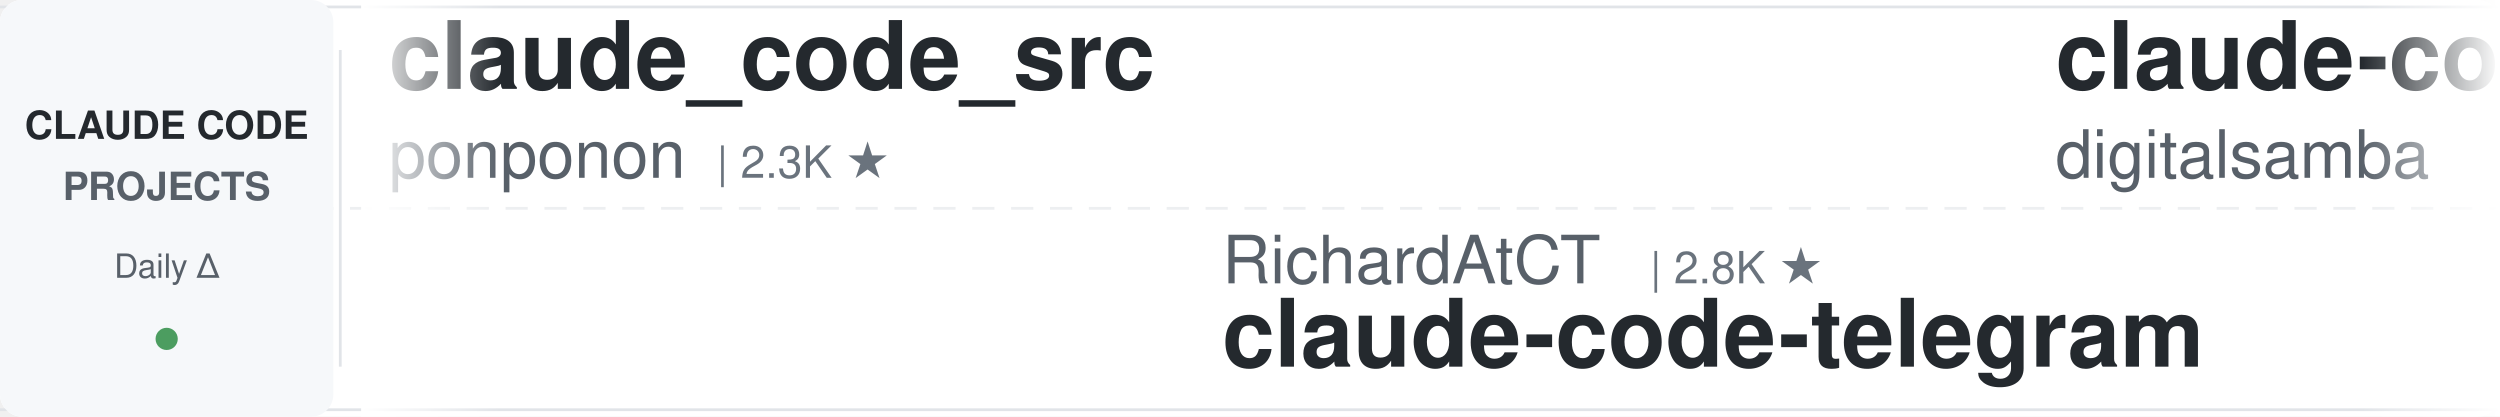
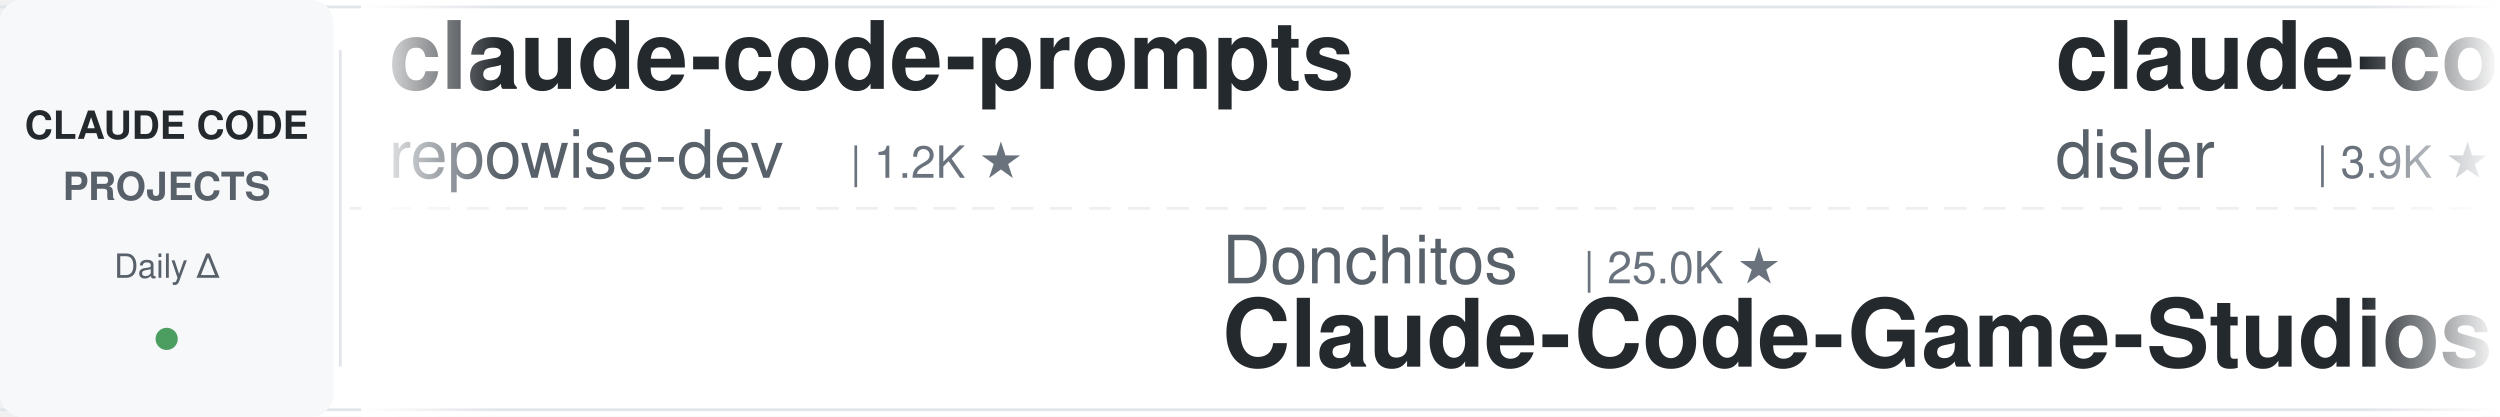
<svg xmlns="http://www.w3.org/2000/svg" width="900" height="150">
  <defs>
    <linearGradient id="leftFade" x1="0%" y1="0%" x2="100%" y2="0%">
      <stop offset="0%" style="stop-color:#ffffff;stop-opacity:1" />
      <stop offset="100%" style="stop-color:#ffffff;stop-opacity:0" />
    </linearGradient>
    <linearGradient id="rightFade" x1="0%" y1="0%" x2="100%" y2="0%">
      <stop offset="0%" style="stop-color:#ffffff;stop-opacity:0" />
      <stop offset="100%" style="stop-color:#ffffff;stop-opacity:1" />
    </linearGradient>
  </defs>
  <rect width="900" height="150" fill="#ffffff" rx="8" />
  <rect x="0" y="2" width="900" height="1" fill="#e1e4e8" />
  <rect x="0" y="147" width="900" height="1" fill="#e1e4e8" />
  <line x1="0" y1="75" x2="900" y2="75" stroke="#e1e4e8" stroke-width="1" stroke-dasharray="8 6" opacity="0.6" />
  <rect x="0" y="0" width="120" height="150" fill="#f6f8fa" rx="8" />
  <text x="60" y="50" font-family="-apple-system, BlinkMacSystemFont, 'Segoe UI', Helvetica, Arial, sans-serif" font-size="14" font-weight="600" fill="#24292e" text-anchor="middle">CLAUDE CODE</text>
  <text x="60" y="72" font-family="-apple-system, BlinkMacSystemFont, 'Segoe UI', Helvetica, Arial, sans-serif" font-size="14" font-weight="600" fill="#586069" text-anchor="middle">PROJECTS</text>
  <text x="60" y="100" font-family="-apple-system, BlinkMacSystemFont, 'Segoe UI', Helvetica, Arial, sans-serif" font-size="12" font-weight="500" fill="#586069" text-anchor="middle">Daily Δ</text>
  <circle cx="60" cy="122" r="4" fill="#22863a" opacity="0.8" />
  <rect x="122" y="18" width="1" height="114" fill="#e1e4e8" />
  <clipPath id="tickerClip">
    <rect x="130" y="0" width="770" height="150" />
  </clipPath>
  <g clip-path="url(#tickerClip)">
    <g id="tickerItems">
      <animateTransform attributeName="transform" attributeType="XML" type="translate" from="0 0" to="-3000 0" dur="54s" repeatCount="indefinite" />
      <g transform="translate(0, 0)">
-         <text x="140" y="32" font-family="-apple-system, BlinkMacSystemFont, 'Segoe UI', Helvetica, Arial, sans-serif" font-size="34" font-weight="600" fill="#24292e">claude_code_src</text>
-         <text x="140" y="64" font-family="-apple-system, BlinkMacSystemFont, 'Segoe UI', Helvetica, Arial, sans-serif" font-size="24" font-weight="400" fill="#586069">ponponon</text>
-         <text x="258" y="64" font-family="-apple-system, BlinkMacSystemFont, 'Segoe UI', Helvetica, Arial, sans-serif" font-size="16" font-weight="500" fill="#6a737d">| 2.3K ★</text>
+         <text x="140" y="32" font-family="-apple-system, BlinkMacSystemFont, 'Segoe UI', Helvetica, Arial, sans-serif" font-size="34" font-weight="600" fill="#24292e">claude-code-prompts</text>
+         <text x="140" y="64" font-family="-apple-system, BlinkMacSystemFont, 'Segoe UI', Helvetica, Arial, sans-serif" font-size="24" font-weight="400" fill="#586069">repowise-dev</text>
+         <text x="306" y="64" font-family="-apple-system, BlinkMacSystemFont, 'Segoe UI', Helvetica, Arial, sans-serif" font-size="16" font-weight="500" fill="#6a737d">| 1.2K ★</text>
      </g>
      <g transform="translate(300, 0)">
+         <text x="140" y="102" font-family="-apple-system, BlinkMacSystemFont, 'Segoe UI', Helvetica, Arial, sans-serif" font-size="24" font-weight="400" fill="#586069">Donchitos</text>
+         <text x="270" y="102" font-family="-apple-system, BlinkMacSystemFont, 'Segoe UI', Helvetica, Arial, sans-serif" font-size="16" font-weight="500" fill="#6a737d">| 25.0K ★</text>
+         <text x="140" y="132" font-family="-apple-system, BlinkMacSystemFont, 'Segoe UI', Helvetica, Arial, sans-serif" font-size="34" font-weight="600" fill="#24292e">Claude-Code-Game-Studios</text>
+       </g>
+       <g transform="translate(600, 0)">
+         <text x="140" y="32" font-family="-apple-system, BlinkMacSystemFont, 'Segoe UI', Helvetica, Arial, sans-serif" font-size="34" font-weight="600" fill="#24292e">claude-code-hooks-master...</text>
+         <text x="140" y="64" font-family="-apple-system, BlinkMacSystemFont, 'Segoe UI', Helvetica, Arial, sans-serif" font-size="24" font-weight="400" fill="#586069">disler</text>
+         <text x="234" y="64" font-family="-apple-system, BlinkMacSystemFont, 'Segoe UI', Helvetica, Arial, sans-serif" font-size="16" font-weight="500" fill="#6a737d">| 3.9K ★</text>
+       </g>
+       <g transform="translate(900, 0)">
+         <text x="140" y="102" font-family="-apple-system, BlinkMacSystemFont, 'Segoe UI', Helvetica, Arial, sans-serif" font-size="24" font-weight="400" fill="#586069">kodu-ai</text>
+         <text x="246" y="102" font-family="-apple-system, BlinkMacSystemFont, 'Segoe UI', Helvetica, Arial, sans-serif" font-size="16" font-weight="500" fill="#6a737d">| 5.2K ★</text>
+         <text x="140" y="132" font-family="-apple-system, BlinkMacSystemFont, 'Segoe UI', Helvetica, Arial, sans-serif" font-size="34" font-weight="600" fill="#24292e">claude-coder</text>
+       </g>
+       <g transform="translate(1200, 0)">
+         <text x="140" y="32" font-family="-apple-system, BlinkMacSystemFont, 'Segoe UI', Helvetica, Arial, sans-serif" font-size="34" font-weight="600" fill="#24292e">awesome-claude-code-tool...</text>
+         <text x="140" y="64" font-family="-apple-system, BlinkMacSystemFont, 'Segoe UI', Helvetica, Arial, sans-serif" font-size="24" font-weight="400" fill="#586069">rohitg00</text>
+         <text x="258" y="64" font-family="-apple-system, BlinkMacSystemFont, 'Segoe UI', Helvetica, Arial, sans-serif" font-size="16" font-weight="500" fill="#6a737d">| 2.6K ★</text>
+       </g>
+       <g transform="translate(1500, 0)">
        <text x="140" y="102" font-family="-apple-system, BlinkMacSystemFont, 'Segoe UI', Helvetica, Arial, sans-serif" font-size="24" font-weight="400" fill="#586069">RichardAtCT</text>
        <text x="294" y="102" font-family="-apple-system, BlinkMacSystemFont, 'Segoe UI', Helvetica, Arial, sans-serif" font-size="16" font-weight="500" fill="#6a737d">| 2.8K ★</text>
        <text x="140" y="132" font-family="-apple-system, BlinkMacSystemFont, 'Segoe UI', Helvetica, Arial, sans-serif" font-size="34" font-weight="600" fill="#24292e">claude-code-telegram</text>
      </g>
-       <g transform="translate(600, 0)">
-         <text x="140" y="32" font-family="-apple-system, BlinkMacSystemFont, 'Segoe UI', Helvetica, Arial, sans-serif" font-size="34" font-weight="600" fill="#24292e">claude-code-video-toolki...</text>
-         <text x="140" y="64" font-family="-apple-system, BlinkMacSystemFont, 'Segoe UI', Helvetica, Arial, sans-serif" font-size="24" font-weight="400" fill="#586069">digitalsamba</text>
-         <text x="306" y="64" font-family="-apple-system, BlinkMacSystemFont, 'Segoe UI', Helvetica, Arial, sans-serif" font-size="16" font-weight="500" fill="#6a737d">| 2.1K ★</text>
-       </g>
-       <g transform="translate(900, 0)">
-         <text x="140" y="102" font-family="-apple-system, BlinkMacSystemFont, 'Segoe UI', Helvetica, Arial, sans-serif" font-size="24" font-weight="400" fill="#586069">Piebald-AI</text>
-         <text x="282" y="102" font-family="-apple-system, BlinkMacSystemFont, 'Segoe UI', Helvetica, Arial, sans-serif" font-size="16" font-weight="500" fill="#6a737d">| 12.6K ★</text>
-         <text x="140" y="132" font-family="-apple-system, BlinkMacSystemFont, 'Segoe UI', Helvetica, Arial, sans-serif" font-size="34" font-weight="600" fill="#24292e">claude-code-system-promp...</text>
-       </g>
-       <g transform="translate(1200, 0)">
-         <text x="140" y="32" font-family="-apple-system, BlinkMacSystemFont, 'Segoe UI', Helvetica, Arial, sans-serif" font-size="34" font-weight="600" fill="#24292e">oh-my-claudecode</text>
-         <text x="140" y="64" font-family="-apple-system, BlinkMacSystemFont, 'Segoe UI', Helvetica, Arial, sans-serif" font-size="24" font-weight="400" fill="#586069">Yeachan-Heo</text>
-         <text x="294" y="64" font-family="-apple-system, BlinkMacSystemFont, 'Segoe UI', Helvetica, Arial, sans-serif" font-size="16" font-weight="500" fill="#6a737d">| 39.1K ★</text>
-       </g>
-       <g transform="translate(1500, 0)">
-         <text x="140" y="102" font-family="-apple-system, BlinkMacSystemFont, 'Segoe UI', Helvetica, Arial, sans-serif" font-size="24" font-weight="400" fill="#586069">hangsman</text>
-         <text x="258" y="102" font-family="-apple-system, BlinkMacSystemFont, 'Segoe UI', Helvetica, Arial, sans-serif" font-size="16" font-weight="500" fill="#6a737d">| 793 ★</text>
-         <text x="140" y="132" font-family="-apple-system, BlinkMacSystemFont, 'Segoe UI', Helvetica, Arial, sans-serif" font-size="34" font-weight="600" fill="#24292e">claude-code-source</text>
-       </g>
      <g transform="translate(1800, 0)">
-         <text x="140" y="32" font-family="-apple-system, BlinkMacSystemFont, 'Segoe UI', Helvetica, Arial, sans-serif" font-size="34" font-weight="600" fill="#24292e">claude-code-workflows</text>
-         <text x="140" y="64" font-family="-apple-system, BlinkMacSystemFont, 'Segoe UI', Helvetica, Arial, sans-serif" font-size="24" font-weight="400" fill="#586069">OneRedOak</text>
-         <text x="270" y="64" font-family="-apple-system, BlinkMacSystemFont, 'Segoe UI', Helvetica, Arial, sans-serif" font-size="16" font-weight="500" fill="#6a737d">| 3.9K ★</text>
+         <text x="140" y="32" font-family="-apple-system, BlinkMacSystemFont, 'Segoe UI', Helvetica, Arial, sans-serif" font-size="34" font-weight="600" fill="#24292e">claude-code-reverse</text>
+         <text x="140" y="64" font-family="-apple-system, BlinkMacSystemFont, 'Segoe UI', Helvetica, Arial, sans-serif" font-size="24" font-weight="400" fill="#586069">Yuyz0112</text>
+         <text x="258" y="64" font-family="-apple-system, BlinkMacSystemFont, 'Segoe UI', Helvetica, Arial, sans-serif" font-size="16" font-weight="500" fill="#6a737d">| 2.4K ★</text>
      </g>
      <g transform="translate(2100, 0)">
-         <text x="140" y="102" font-family="-apple-system, BlinkMacSystemFont, 'Segoe UI', Helvetica, Arial, sans-serif" font-size="24" font-weight="400" fill="#586069">anthropics</text>
-         <text x="282" y="102" font-family="-apple-system, BlinkMacSystemFont, 'Segoe UI', Helvetica, Arial, sans-serif" font-size="16" font-weight="500" fill="#6a737d">| 976 ★</text>
-         <text x="140" y="132" font-family="-apple-system, BlinkMacSystemFont, 'Segoe UI', Helvetica, Arial, sans-serif" font-size="34" font-weight="600" fill="#24292e">claude-code-base-action</text>
+         <text x="140" y="102" font-family="-apple-system, BlinkMacSystemFont, 'Segoe UI', Helvetica, Arial, sans-serif" font-size="24" font-weight="400" fill="#586069">Cranot</text>
+         <text x="234" y="102" font-family="-apple-system, BlinkMacSystemFont, 'Segoe UI', Helvetica, Arial, sans-serif" font-size="16" font-weight="500" fill="#6a737d">| 2.9K ★</text>
+         <text x="140" y="132" font-family="-apple-system, BlinkMacSystemFont, 'Segoe UI', Helvetica, Arial, sans-serif" font-size="34" font-weight="600" fill="#24292e">claude-code-guide</text>
      </g>
      <g transform="translate(2400, 0)">
-         <text x="140" y="32" font-family="-apple-system, BlinkMacSystemFont, 'Segoe UI', Helvetica, Arial, sans-serif" font-size="34" font-weight="600" fill="#24292e">claude-code-tips</text>
-         <text x="140" y="64" font-family="-apple-system, BlinkMacSystemFont, 'Segoe UI', Helvetica, Arial, sans-serif" font-size="24" font-weight="400" fill="#586069">ykdojo</text>
-         <text x="234" y="64" font-family="-apple-system, BlinkMacSystemFont, 'Segoe UI', Helvetica, Arial, sans-serif" font-size="16" font-weight="500" fill="#6a737d">| 10.1K ★</text>
+         <text x="140" y="32" font-family="-apple-system, BlinkMacSystemFont, 'Segoe UI', Helvetica, Arial, sans-serif" font-size="34" font-weight="600" fill="#24292e">awesome-claude-code-plug...</text>
+         <text x="140" y="64" font-family="-apple-system, BlinkMacSystemFont, 'Segoe UI', Helvetica, Arial, sans-serif" font-size="24" font-weight="400" fill="#586069">ccplugins</text>
+         <text x="270" y="64" font-family="-apple-system, BlinkMacSystemFont, 'Segoe UI', Helvetica, Arial, sans-serif" font-size="16" font-weight="500" fill="#6a737d">| 935 ★</text>
      </g>
      <g transform="translate(2700, 0)">
-         <text x="140" y="102" font-family="-apple-system, BlinkMacSystemFont, 'Segoe UI', Helvetica, Arial, sans-serif" font-size="24" font-weight="400" fill="#586069">huangjia2019</text>
-         <text x="306" y="102" font-family="-apple-system, BlinkMacSystemFont, 'Segoe UI', Helvetica, Arial, sans-serif" font-size="16" font-weight="500" fill="#6a737d">| 1.1K ★</text>
-         <text x="140" y="132" font-family="-apple-system, BlinkMacSystemFont, 'Segoe UI', Helvetica, Arial, sans-serif" font-size="34" font-weight="600" fill="#24292e">claude-code-engineering</text>
+         <text x="140" y="102" font-family="-apple-system, BlinkMacSystemFont, 'Segoe UI', Helvetica, Arial, sans-serif" font-size="24" font-weight="400" fill="#586069">anthropics</text>
+         <text x="282" y="102" font-family="-apple-system, BlinkMacSystemFont, 'Segoe UI', Helvetica, Arial, sans-serif" font-size="16" font-weight="500" fill="#6a737d">| 175.8K ★</text>
+         <text x="140" y="132" font-family="-apple-system, BlinkMacSystemFont, 'Segoe UI', Helvetica, Arial, sans-serif" font-size="34" font-weight="600" fill="#24292e">skills</text>
      </g>
      <g transform="translate(3000, 0)">
-         <text x="140" y="32" font-family="-apple-system, BlinkMacSystemFont, 'Segoe UI', Helvetica, Arial, sans-serif" font-size="34" font-weight="600" fill="#24292e">claude_code_src</text>
-         <text x="140" y="64" font-family="-apple-system, BlinkMacSystemFont, 'Segoe UI', Helvetica, Arial, sans-serif" font-size="24" font-weight="400" fill="#586069">ponponon</text>
-         <text x="258" y="64" font-family="-apple-system, BlinkMacSystemFont, 'Segoe UI', Helvetica, Arial, sans-serif" font-size="16" font-weight="500" fill="#6a737d">| 2.3K ★</text>
+         <text x="140" y="32" font-family="-apple-system, BlinkMacSystemFont, 'Segoe UI', Helvetica, Arial, sans-serif" font-size="34" font-weight="600" fill="#24292e">claude-code-prompts</text>
+         <text x="140" y="64" font-family="-apple-system, BlinkMacSystemFont, 'Segoe UI', Helvetica, Arial, sans-serif" font-size="24" font-weight="400" fill="#586069">repowise-dev</text>
+         <text x="306" y="64" font-family="-apple-system, BlinkMacSystemFont, 'Segoe UI', Helvetica, Arial, sans-serif" font-size="16" font-weight="500" fill="#6a737d">| 1.2K ★</text>
      </g>
      <g transform="translate(3300, 0)">
-         <text x="140" y="102" font-family="-apple-system, BlinkMacSystemFont, 'Segoe UI', Helvetica, Arial, sans-serif" font-size="24" font-weight="400" fill="#586069">RichardAtCT</text>
-         <text x="294" y="102" font-family="-apple-system, BlinkMacSystemFont, 'Segoe UI', Helvetica, Arial, sans-serif" font-size="16" font-weight="500" fill="#6a737d">| 2.8K ★</text>
-         <text x="140" y="132" font-family="-apple-system, BlinkMacSystemFont, 'Segoe UI', Helvetica, Arial, sans-serif" font-size="34" font-weight="600" fill="#24292e">claude-code-telegram</text>
+         <text x="140" y="102" font-family="-apple-system, BlinkMacSystemFont, 'Segoe UI', Helvetica, Arial, sans-serif" font-size="24" font-weight="400" fill="#586069">Donchitos</text>
+         <text x="270" y="102" font-family="-apple-system, BlinkMacSystemFont, 'Segoe UI', Helvetica, Arial, sans-serif" font-size="16" font-weight="500" fill="#6a737d">| 25.0K ★</text>
+         <text x="140" y="132" font-family="-apple-system, BlinkMacSystemFont, 'Segoe UI', Helvetica, Arial, sans-serif" font-size="34" font-weight="600" fill="#24292e">Claude-Code-Game-Studios</text>
      </g>
      <g transform="translate(3600, 0)">
-         <text x="140" y="32" font-family="-apple-system, BlinkMacSystemFont, 'Segoe UI', Helvetica, Arial, sans-serif" font-size="34" font-weight="600" fill="#24292e">claude-code-video-toolki...</text>
-         <text x="140" y="64" font-family="-apple-system, BlinkMacSystemFont, 'Segoe UI', Helvetica, Arial, sans-serif" font-size="24" font-weight="400" fill="#586069">digitalsamba</text>
-         <text x="306" y="64" font-family="-apple-system, BlinkMacSystemFont, 'Segoe UI', Helvetica, Arial, sans-serif" font-size="16" font-weight="500" fill="#6a737d">| 2.1K ★</text>
+         <text x="140" y="32" font-family="-apple-system, BlinkMacSystemFont, 'Segoe UI', Helvetica, Arial, sans-serif" font-size="34" font-weight="600" fill="#24292e">claude-code-hooks-master...</text>
+         <text x="140" y="64" font-family="-apple-system, BlinkMacSystemFont, 'Segoe UI', Helvetica, Arial, sans-serif" font-size="24" font-weight="400" fill="#586069">disler</text>
+         <text x="234" y="64" font-family="-apple-system, BlinkMacSystemFont, 'Segoe UI', Helvetica, Arial, sans-serif" font-size="16" font-weight="500" fill="#6a737d">| 3.9K ★</text>
      </g>
      <g transform="translate(3900, 0)">
-         <text x="140" y="102" font-family="-apple-system, BlinkMacSystemFont, 'Segoe UI', Helvetica, Arial, sans-serif" font-size="24" font-weight="400" fill="#586069">Piebald-AI</text>
-         <text x="282" y="102" font-family="-apple-system, BlinkMacSystemFont, 'Segoe UI', Helvetica, Arial, sans-serif" font-size="16" font-weight="500" fill="#6a737d">| 12.6K ★</text>
-         <text x="140" y="132" font-family="-apple-system, BlinkMacSystemFont, 'Segoe UI', Helvetica, Arial, sans-serif" font-size="34" font-weight="600" fill="#24292e">claude-code-system-promp...</text>
+         <text x="140" y="102" font-family="-apple-system, BlinkMacSystemFont, 'Segoe UI', Helvetica, Arial, sans-serif" font-size="24" font-weight="400" fill="#586069">kodu-ai</text>
+         <text x="246" y="102" font-family="-apple-system, BlinkMacSystemFont, 'Segoe UI', Helvetica, Arial, sans-serif" font-size="16" font-weight="500" fill="#6a737d">| 5.2K ★</text>
+         <text x="140" y="132" font-family="-apple-system, BlinkMacSystemFont, 'Segoe UI', Helvetica, Arial, sans-serif" font-size="34" font-weight="600" fill="#24292e">claude-coder</text>
      </g>
    </g>
  </g>
  <rect x="130" y="0" width="50" height="150" fill="url(#leftFade)" />
  <rect x="850" y="0" width="50" height="150" fill="url(#rightFade)" />
</svg>
